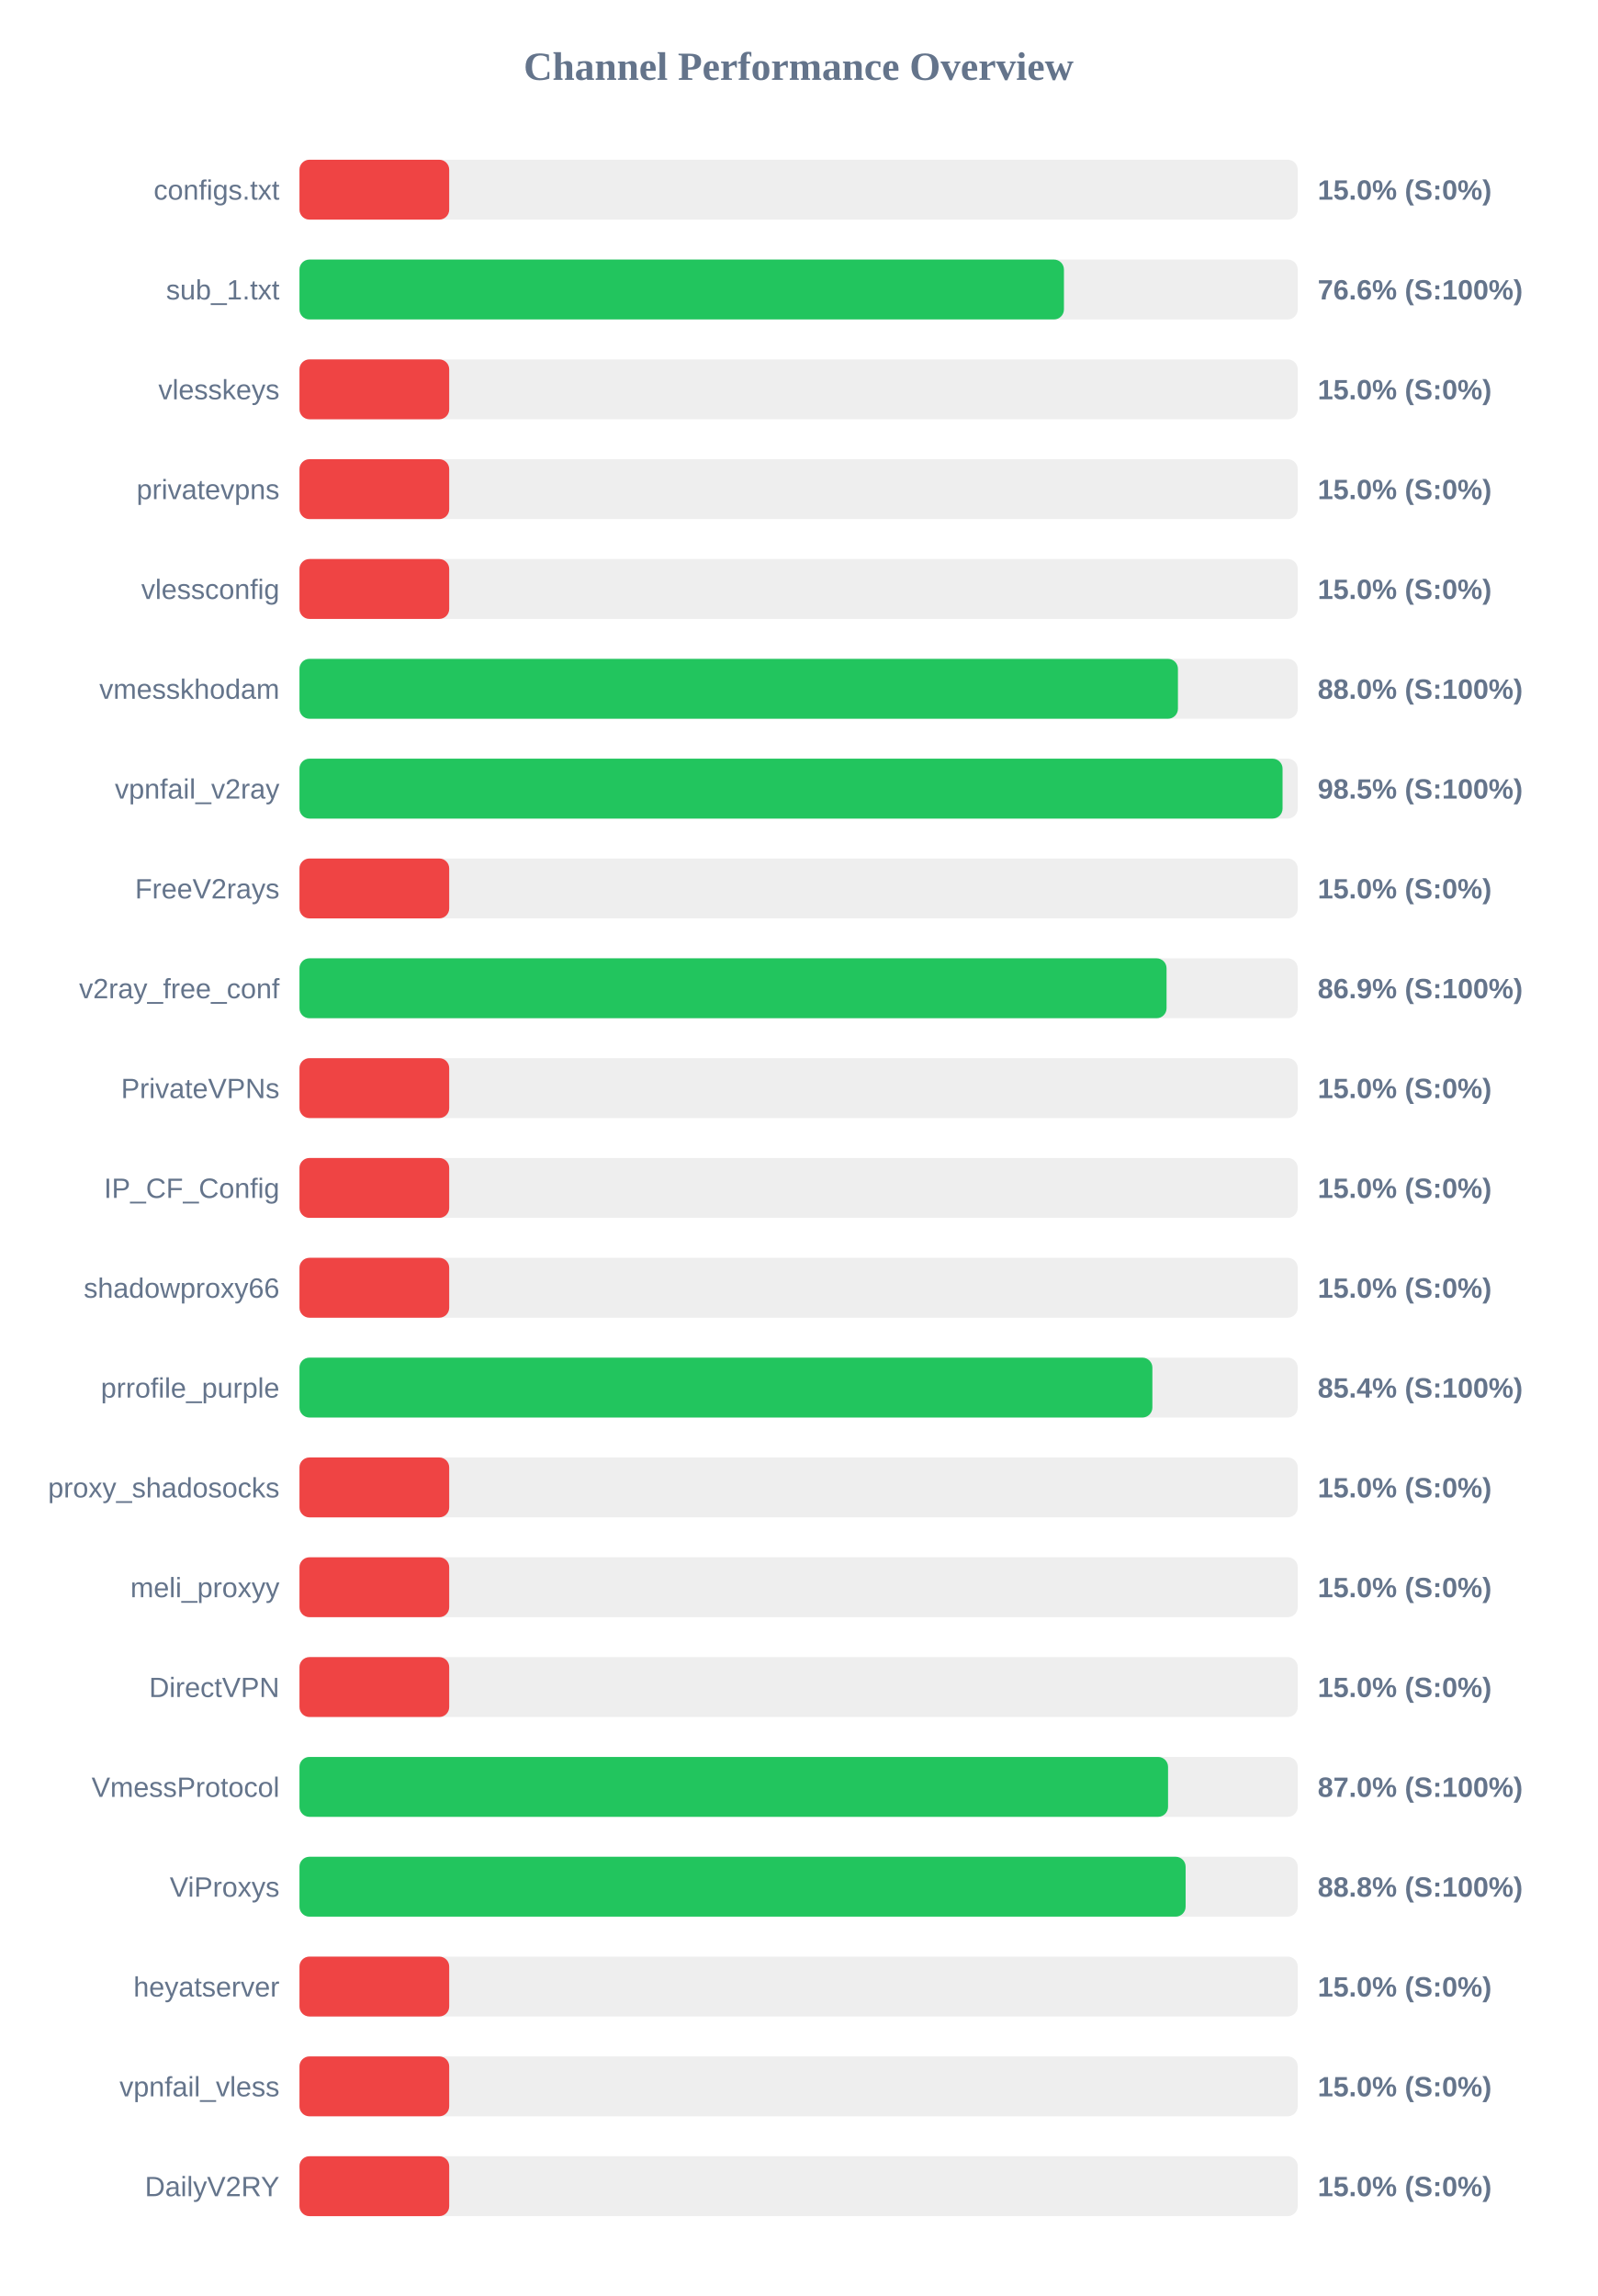
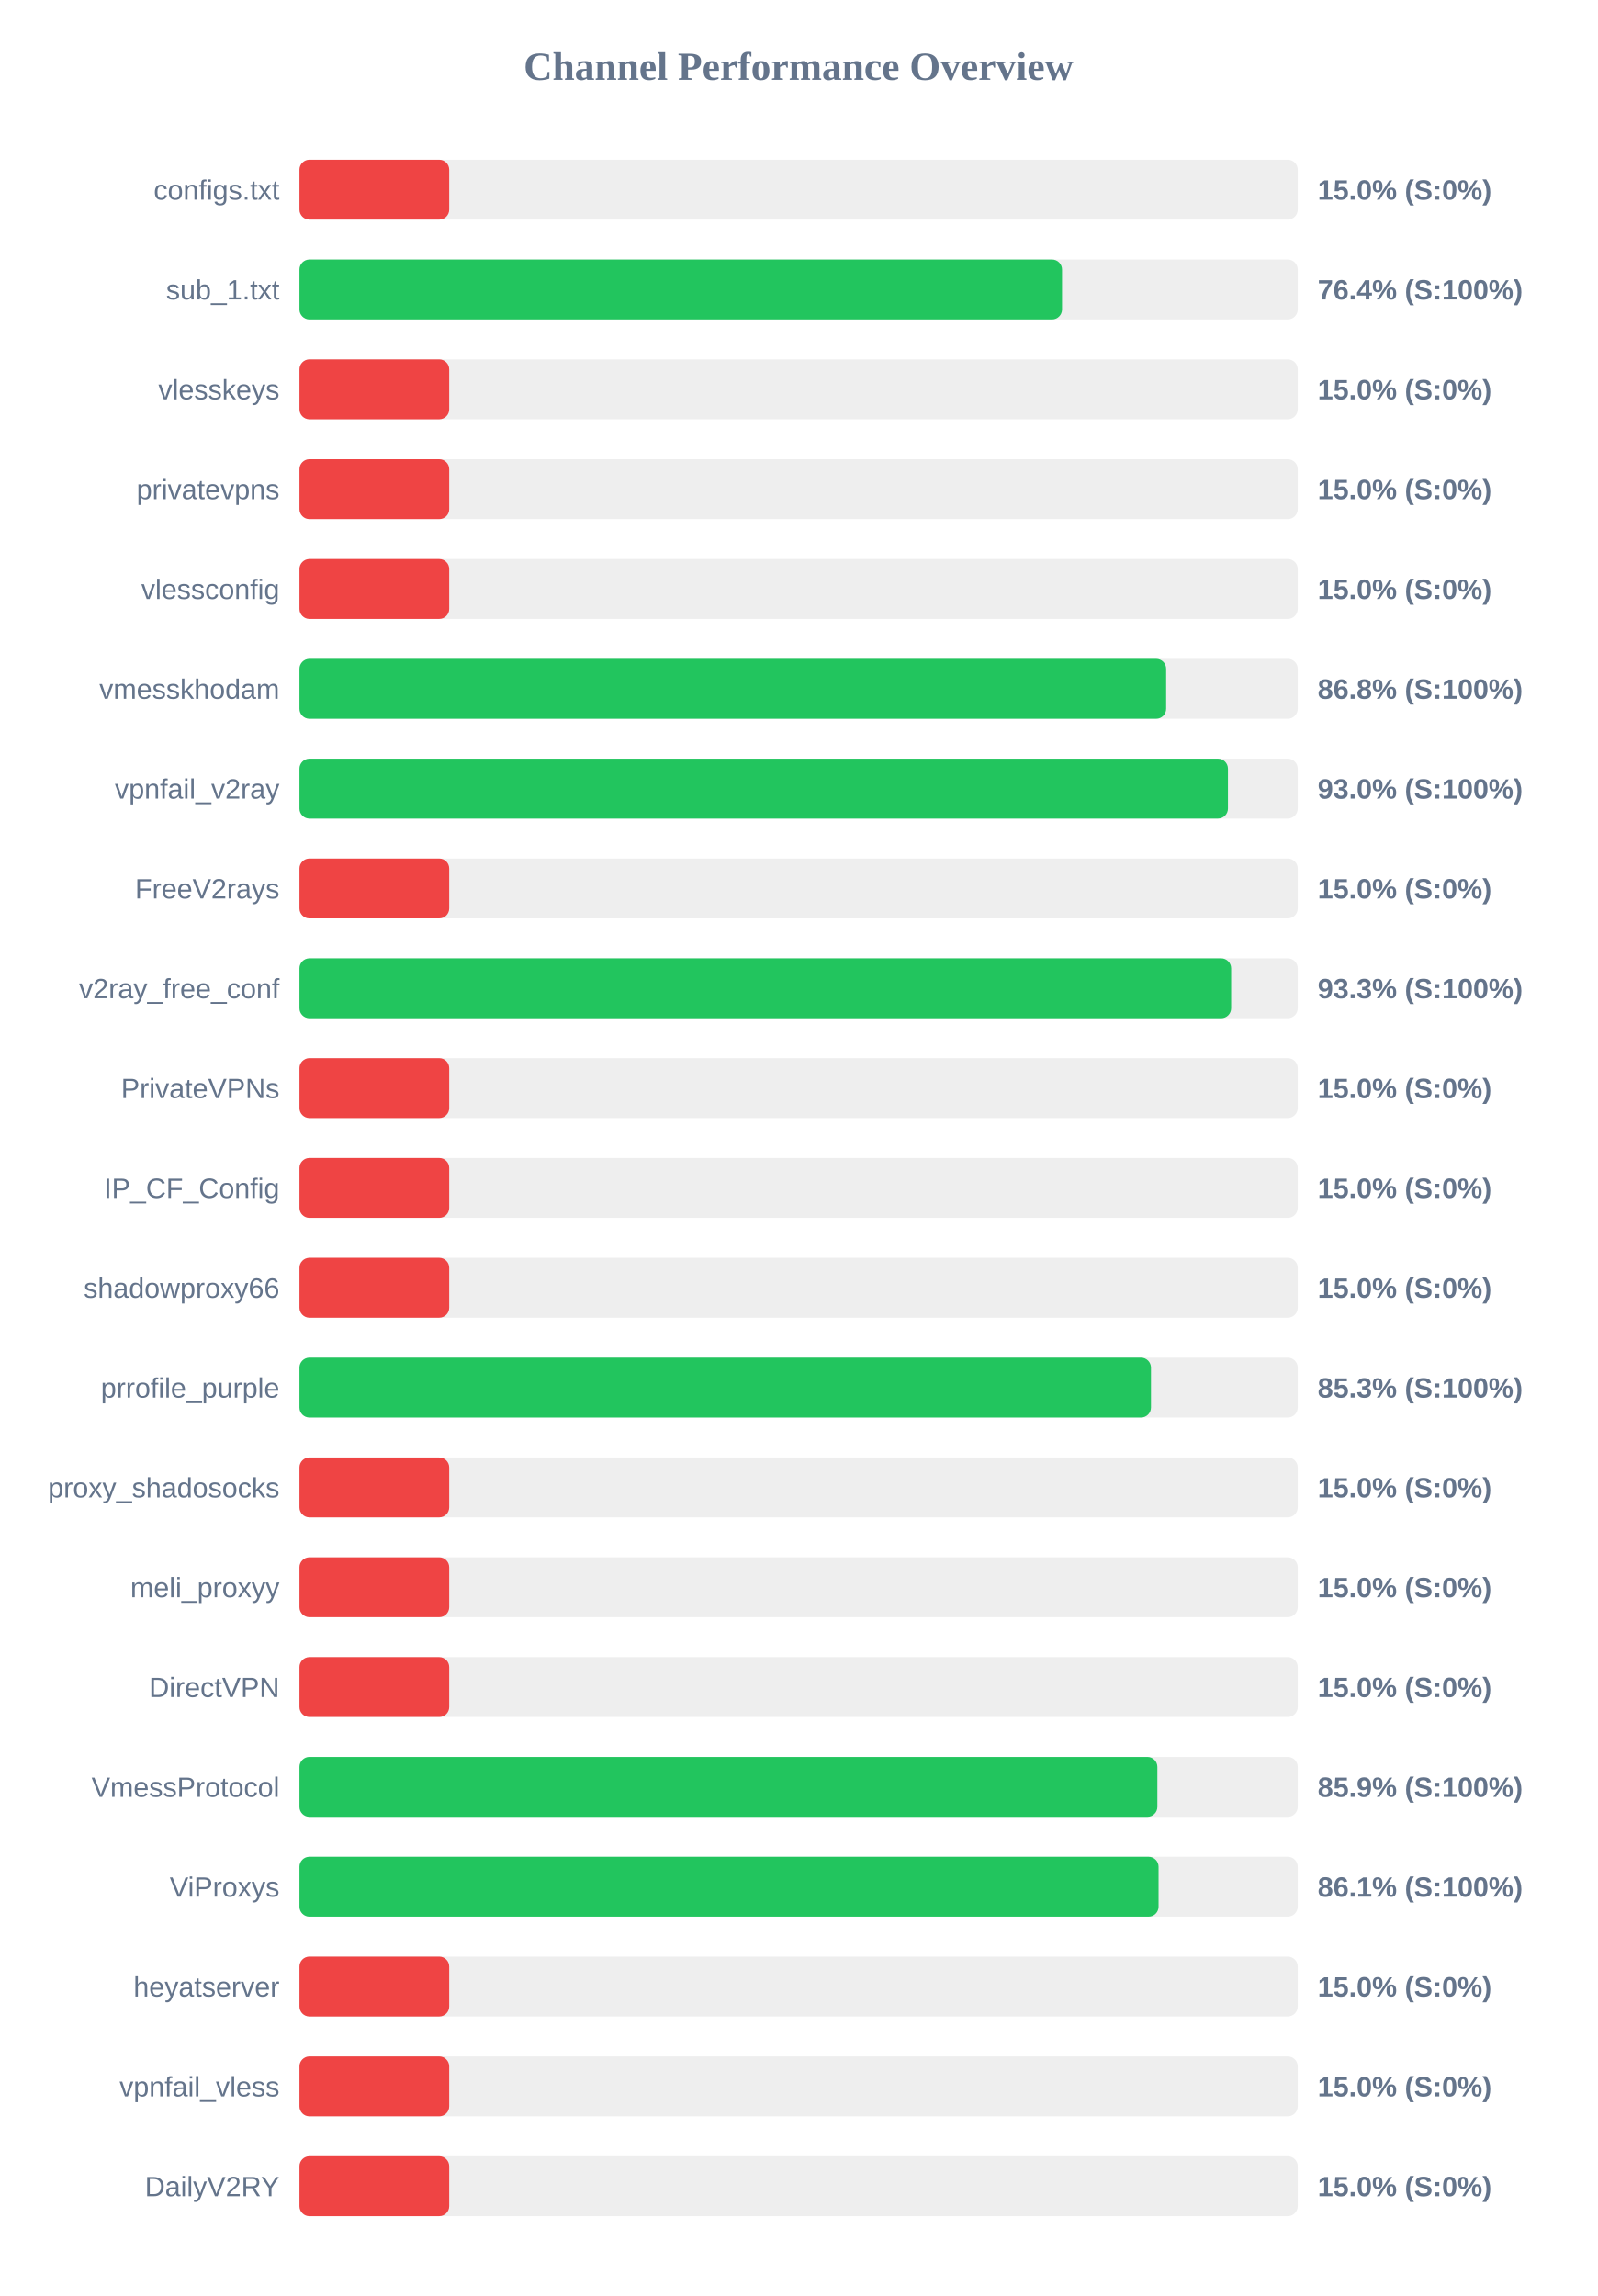
<svg xmlns="http://www.w3.org/2000/svg" width="800" height="1150" version="1.1">
  <style>
        .row { font: 14px Arial; fill: #64748b; }
        .score { font: bold 14px Arial; fill: #64748b; }
    </style>
  <text x="400" y="40" text-anchor="middle" font-size="20px" font-weight="bold" fill="#64748b">Channel Performance Overview</text>
  <rect x="150" y="80" width="500" height="30" fill="#eee" rx="5" />
  <rect x="150" y="80" width="75.0" height="30" fill="#ef4444" rx="5" />
  <text x="140" y="100" text-anchor="end" class="row">configs.txt</text>
  <text x="660" y="100" text-anchor="start" class="score">15.0% (S:0%)</text>
  <rect x="150" y="130" width="500" height="30" fill="#eee" rx="5" />
-   <rect x="150" y="130" width="382.9" height="30" fill="#22c55e" rx="5" />
+   <rect x="150" y="130" width="381.95" height="30" fill="#22c55e" rx="5" />
  <text x="140" y="150" text-anchor="end" class="row">sub_1.txt</text>
-   <text x="660" y="150" text-anchor="start" class="score">76.6% (S:100%)</text>
+   <text x="660" y="150" text-anchor="start" class="score">76.4% (S:100%)</text>
  <rect x="150" y="180" width="500" height="30" fill="#eee" rx="5" />
  <rect x="150" y="180" width="75.0" height="30" fill="#ef4444" rx="5" />
  <text x="140" y="200" text-anchor="end" class="row">vlesskeys</text>
  <text x="660" y="200" text-anchor="start" class="score">15.0% (S:0%)</text>
  <rect x="150" y="230" width="500" height="30" fill="#eee" rx="5" />
  <rect x="150" y="230" width="75.0" height="30" fill="#ef4444" rx="5" />
  <text x="140" y="250" text-anchor="end" class="row">privatevpns</text>
  <text x="660" y="250" text-anchor="start" class="score">15.0% (S:0%)</text>
  <rect x="150" y="280" width="500" height="30" fill="#eee" rx="5" />
  <rect x="150" y="280" width="75.0" height="30" fill="#ef4444" rx="5" />
  <text x="140" y="300" text-anchor="end" class="row">vlessconfig</text>
  <text x="660" y="300" text-anchor="start" class="score">15.0% (S:0%)</text>
  <rect x="150" y="330" width="500" height="30" fill="#eee" rx="5" />
-   <rect x="150" y="330" width="440.0" height="30" fill="#22c55e" rx="5" />
+   <rect x="150" y="330" width="434.1" height="30" fill="#22c55e" rx="5" />
  <text x="140" y="350" text-anchor="end" class="row">vmesskhodam</text>
-   <text x="660" y="350" text-anchor="start" class="score">88.0% (S:100%)</text>
+   <text x="660" y="350" text-anchor="start" class="score">86.8% (S:100%)</text>
  <rect x="150" y="380" width="500" height="30" fill="#eee" rx="5" />
-   <rect x="150" y="380" width="492.4" height="30" fill="#22c55e" rx="5" />
+   <rect x="150" y="380" width="465.05" height="30" fill="#22c55e" rx="5" />
  <text x="140" y="400" text-anchor="end" class="row">vpnfail_v2ray</text>
-   <text x="660" y="400" text-anchor="start" class="score">98.5% (S:100%)</text>
+   <text x="660" y="400" text-anchor="start" class="score">93.0% (S:100%)</text>
  <rect x="150" y="430" width="500" height="30" fill="#eee" rx="5" />
  <rect x="150" y="430" width="75.0" height="30" fill="#ef4444" rx="5" />
  <text x="140" y="450" text-anchor="end" class="row">FreeV2rays</text>
  <text x="660" y="450" text-anchor="start" class="score">15.0% (S:0%)</text>
  <rect x="150" y="480" width="500" height="30" fill="#eee" rx="5" />
-   <rect x="150" y="480" width="434.3" height="30" fill="#22c55e" rx="5" />
+   <rect x="150" y="480" width="466.65" height="30" fill="#22c55e" rx="5" />
  <text x="140" y="500" text-anchor="end" class="row">v2ray_free_conf</text>
-   <text x="660" y="500" text-anchor="start" class="score">86.9% (S:100%)</text>
+   <text x="660" y="500" text-anchor="start" class="score">93.3% (S:100%)</text>
  <rect x="150" y="530" width="500" height="30" fill="#eee" rx="5" />
  <rect x="150" y="530" width="75.0" height="30" fill="#ef4444" rx="5" />
  <text x="140" y="550" text-anchor="end" class="row">PrivateVPNs</text>
  <text x="660" y="550" text-anchor="start" class="score">15.0% (S:0%)</text>
  <rect x="150" y="580" width="500" height="30" fill="#eee" rx="5" />
  <rect x="150" y="580" width="75.0" height="30" fill="#ef4444" rx="5" />
  <text x="140" y="600" text-anchor="end" class="row">IP_CF_Config</text>
  <text x="660" y="600" text-anchor="start" class="score">15.0% (S:0%)</text>
  <rect x="150" y="630" width="500" height="30" fill="#eee" rx="5" />
  <rect x="150" y="630" width="75.0" height="30" fill="#ef4444" rx="5" />
  <text x="140" y="650" text-anchor="end" class="row">shadowproxy66</text>
  <text x="660" y="650" text-anchor="start" class="score">15.0% (S:0%)</text>
  <rect x="150" y="680" width="500" height="30" fill="#eee" rx="5" />
-   <rect x="150" y="680" width="427.2" height="30" fill="#22c55e" rx="5" />
+   <rect x="150" y="680" width="426.5" height="30" fill="#22c55e" rx="5" />
  <text x="140" y="700" text-anchor="end" class="row">prrofile_purple</text>
-   <text x="660" y="700" text-anchor="start" class="score">85.4% (S:100%)</text>
+   <text x="660" y="700" text-anchor="start" class="score">85.3% (S:100%)</text>
  <rect x="150" y="730" width="500" height="30" fill="#eee" rx="5" />
  <rect x="150" y="730" width="75.0" height="30" fill="#ef4444" rx="5" />
  <text x="140" y="750" text-anchor="end" class="row">proxy_shadosocks</text>
  <text x="660" y="750" text-anchor="start" class="score">15.0% (S:0%)</text>
  <rect x="150" y="780" width="500" height="30" fill="#eee" rx="5" />
  <rect x="150" y="780" width="75.0" height="30" fill="#ef4444" rx="5" />
  <text x="140" y="800" text-anchor="end" class="row">meli_proxyy</text>
  <text x="660" y="800" text-anchor="start" class="score">15.0% (S:0%)</text>
  <rect x="150" y="830" width="500" height="30" fill="#eee" rx="5" />
  <rect x="150" y="830" width="75.0" height="30" fill="#ef4444" rx="5" />
  <text x="140" y="850" text-anchor="end" class="row">DirectVPN</text>
  <text x="660" y="850" text-anchor="start" class="score">15.0% (S:0%)</text>
  <rect x="150" y="880" width="500" height="30" fill="#eee" rx="5" />
-   <rect x="150" y="880" width="435.05" height="30" fill="#22c55e" rx="5" />
+   <rect x="150" y="880" width="429.7" height="30" fill="#22c55e" rx="5" />
  <text x="140" y="900" text-anchor="end" class="row">VmessProtocol</text>
-   <text x="660" y="900" text-anchor="start" class="score">87.0% (S:100%)</text>
+   <text x="660" y="900" text-anchor="start" class="score">85.9% (S:100%)</text>
  <rect x="150" y="930" width="500" height="30" fill="#eee" rx="5" />
-   <rect x="150" y="930" width="443.85" height="30" fill="#22c55e" rx="5" />
+   <rect x="150" y="930" width="430.3" height="30" fill="#22c55e" rx="5" />
  <text x="140" y="950" text-anchor="end" class="row">ViProxys</text>
-   <text x="660" y="950" text-anchor="start" class="score">88.8% (S:100%)</text>
+   <text x="660" y="950" text-anchor="start" class="score">86.1% (S:100%)</text>
  <rect x="150" y="980" width="500" height="30" fill="#eee" rx="5" />
  <rect x="150" y="980" width="75.0" height="30" fill="#ef4444" rx="5" />
  <text x="140" y="1000" text-anchor="end" class="row">heyatserver</text>
  <text x="660" y="1000" text-anchor="start" class="score">15.0% (S:0%)</text>
  <rect x="150" y="1030" width="500" height="30" fill="#eee" rx="5" />
  <rect x="150" y="1030" width="75.0" height="30" fill="#ef4444" rx="5" />
  <text x="140" y="1050" text-anchor="end" class="row">vpnfail_vless</text>
  <text x="660" y="1050" text-anchor="start" class="score">15.0% (S:0%)</text>
  <rect x="150" y="1080" width="500" height="30" fill="#eee" rx="5" />
  <rect x="150" y="1080" width="75.0" height="30" fill="#ef4444" rx="5" />
  <text x="140" y="1100" text-anchor="end" class="row">DailyV2RY</text>
  <text x="660" y="1100" text-anchor="start" class="score">15.0% (S:0%)</text>
</svg>
